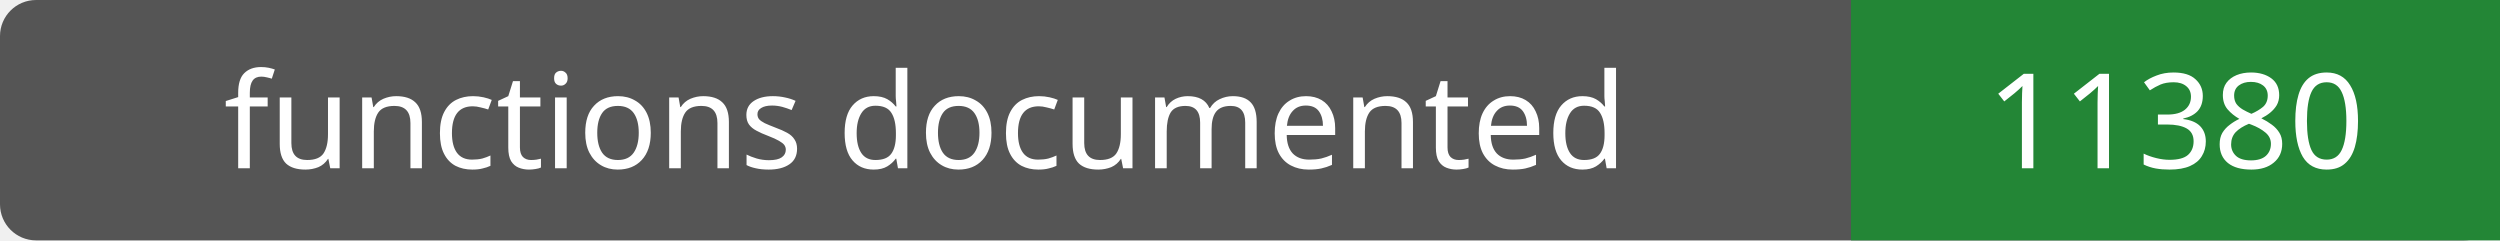
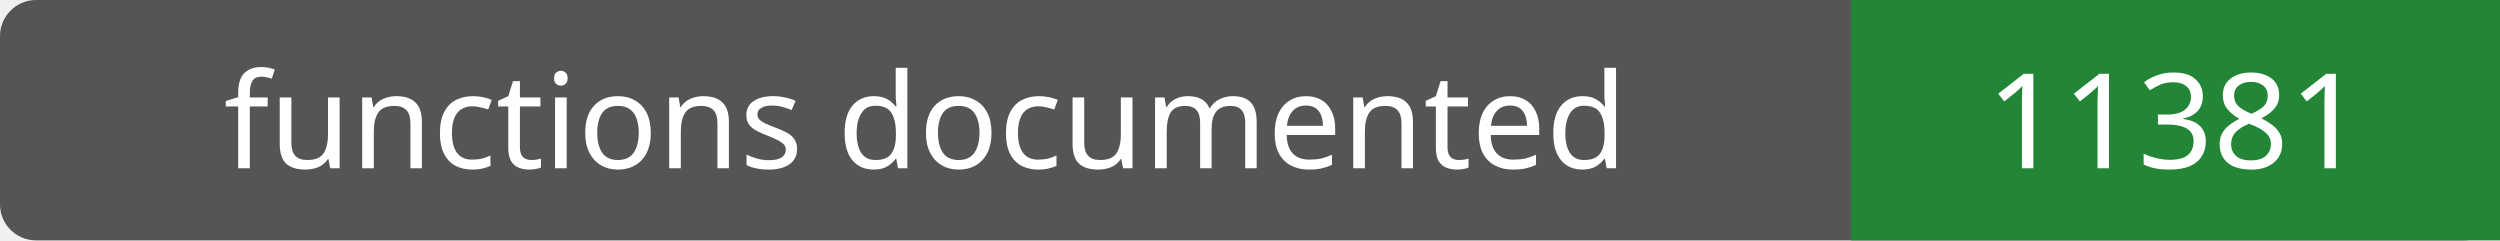
- <svg xmlns="http://www.w3.org/2000/svg" width="208" height="20" role="img" aria-label="functions documented: 11380">
+ <svg xmlns="http://www.w3.org/2000/svg" width="208" height="20" role="img" aria-label="functions documented: 11381">
  <rect width="208" height="20" rx="3" fill="#555" />
  <path fill="#238636" d="M154 0h54v20H154z" />
  <g fill="#fff" text-anchor="middle" font-family="Verdana,sans-serif" font-size="11">
    <text x="77.0" y="14">functions documented</text>
-     <text x="181.0" y="14">11380</text>
+     <text x="181.0" y="14">11381</text>
  </g>
</svg>
